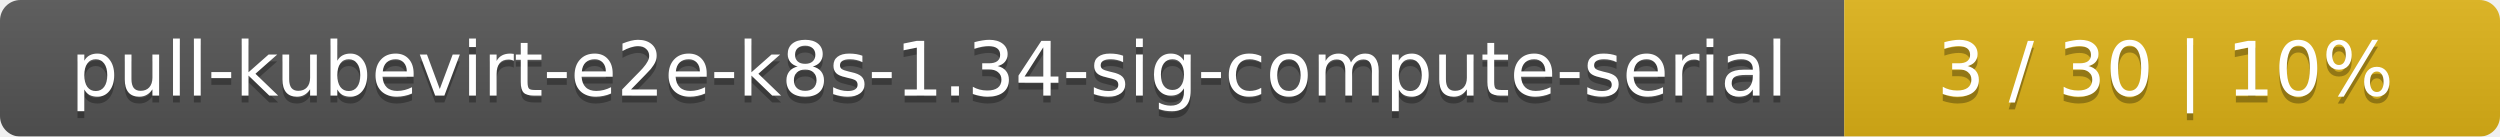
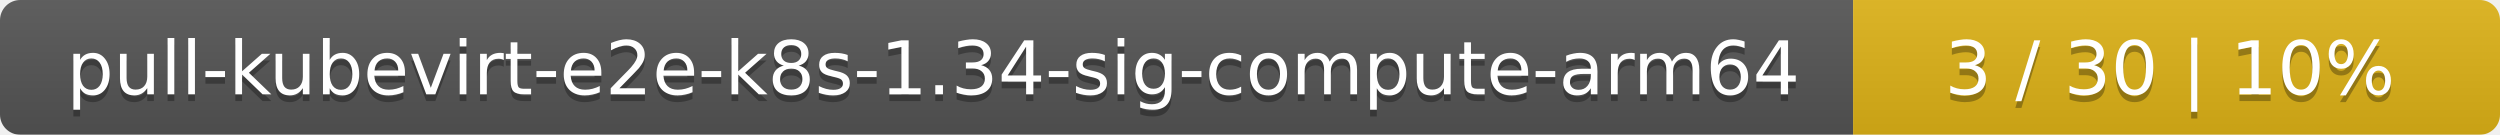
- <svg xmlns="http://www.w3.org/2000/svg" width="366" height="20">
+ <svg xmlns="http://www.w3.org/2000/svg" width="371" height="20">
  <linearGradient id="smooth" x2="0" y2="100%">
    <stop offset="0" stop-color="#bbb" stop-opacity=".1" />
    <stop offset="1" stop-opacity=".1" />
  </linearGradient>
  <mask id="round">
-     <rect width="366" height="20" rx="3" fill="#fff" />
+     <rect width="371" height="20" rx="3" fill="#fff" />
  </mask>
  <g mask="url(#round)">
-     <rect width="270" height="20" fill="#555" />
-     <rect x="270" width="96" height="20" fill="#dfb317" />
-     <rect width="366" height="20" fill="url(#smooth)" />
+     <rect width="275" height="20" fill="#555" />
+     <rect x="275" width="96" height="20" fill="#dfb317" />
+     <rect width="371" height="20" fill="url(#smooth)" />
  </g>
  <g fill="#fff" text-anchor="middle" font-family="DejaVu Sans,Verdana,Geneva,sans-serif" font-size="11">
-     <text x="136" y="15" fill="#010101" fill-opacity=".3">pull-kubevirt-e2e-k8s-1.34-sig-compute-serial</text>
-     <text x="136" y="14">pull-kubevirt-e2e-k8s-1.34-sig-compute-serial</text>
-     <text x="317" y="15" fill="#010101" fill-opacity=".3">3 / 30    |    10%</text>
-     <text x="317" y="14">3 / 30    |    10%</text>
+     <text x="138.5" y="15" fill="#010101" fill-opacity=".3">pull-kubevirt-e2e-k8s-1.34-sig-compute-arm64</text>
+     <text x="138.5" y="14">pull-kubevirt-e2e-k8s-1.34-sig-compute-arm64</text>
+     <text x="322" y="15" fill="#010101" fill-opacity=".3">3 / 30    |    10%</text>
+     <text x="322" y="14">3 / 30    |    10%</text>
  </g>
</svg>
